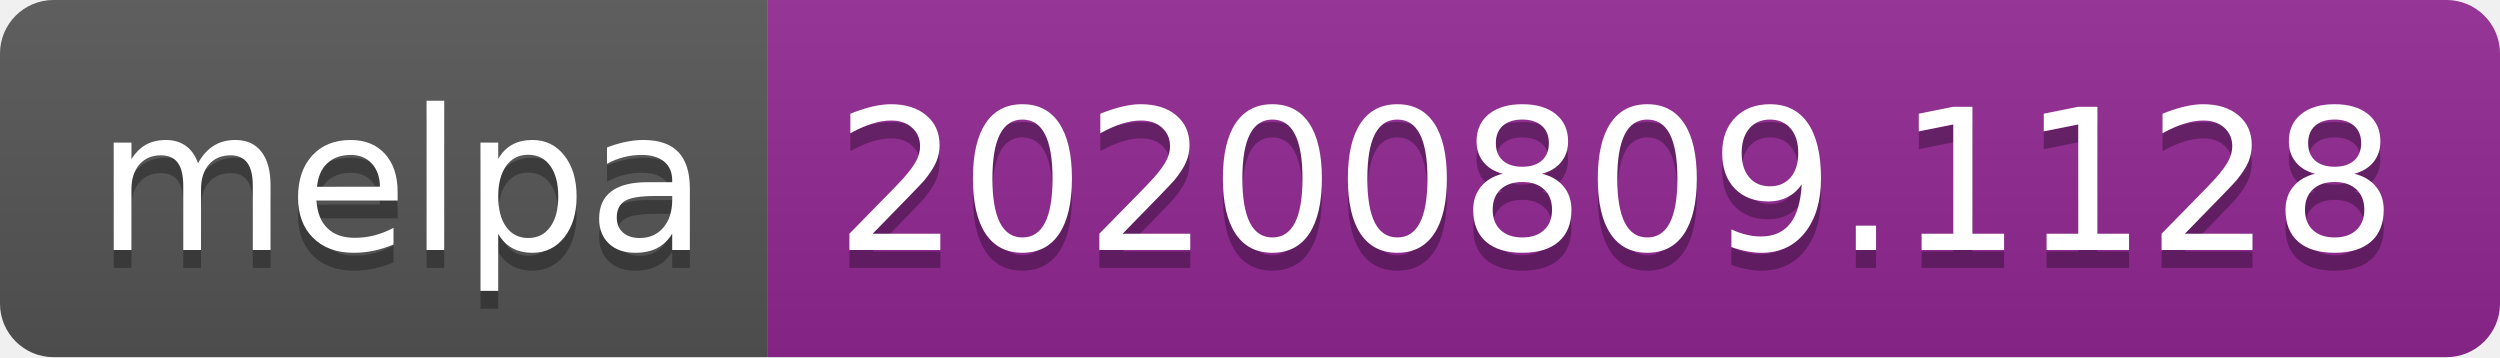
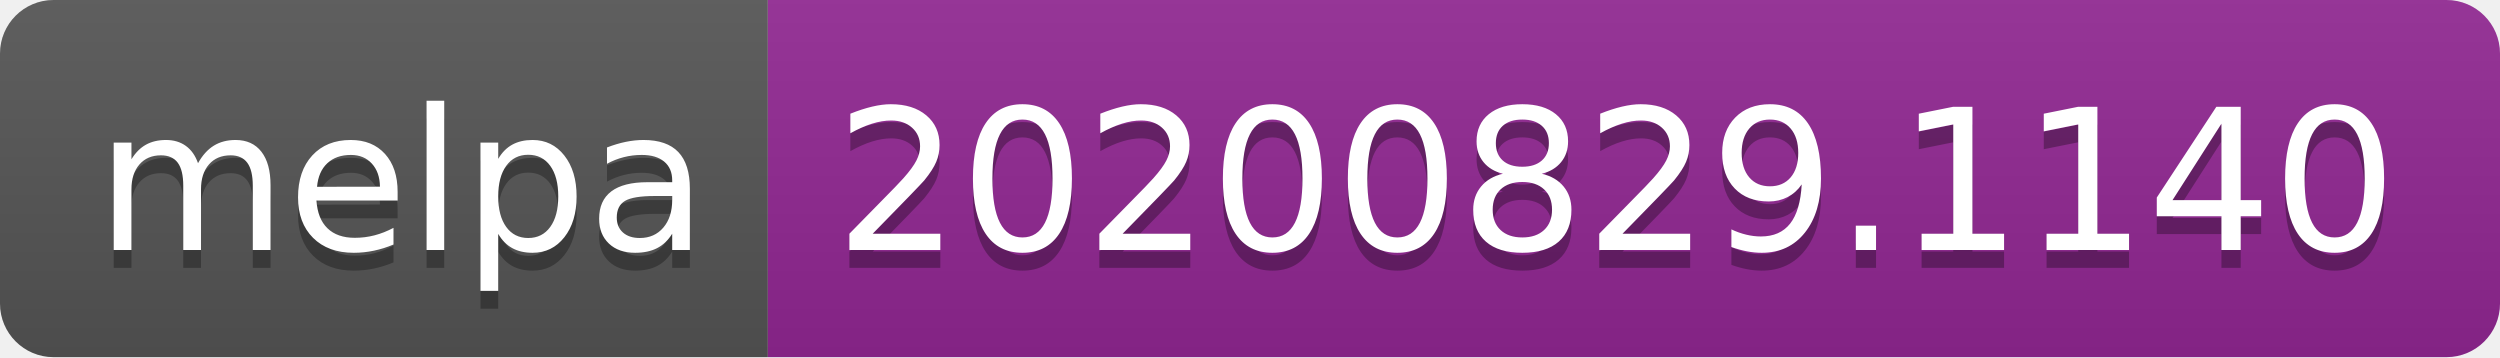
- <svg xmlns="http://www.w3.org/2000/svg" width="140" height="20" role="img" aria-label="melpa: 20200809.1128">
+ <svg xmlns="http://www.w3.org/2000/svg" width="140" height="20" role="img" aria-label="melpa: 20200829.1140">
  <linearGradient id="s" x2="0" y2="100%">
    <stop offset="0" stop-color="#bbb" stop-opacity=".1" />
    <stop offset="1" stop-opacity=".1" />
  </linearGradient>
  <clipPath id="r">
    <rect width="140" height="20" rx="3" fill="#fff" />
  </clipPath>
  <g clip-path="url(#r)">
    <rect width="43" height="20" fill="#555" />
    <rect x="43" width="97" height="20" fill="#922793" />
    <rect width="140" height="20" fill="url(#s)" />
  </g>
  <g fill="#fff" text-anchor="middle" font-family="Verdana,Geneva,DejaVu Sans,sans-serif" text-rendering="geometricPrecision" font-size="110">
    <text aria-hidden="true" x="225" y="150" fill="#010101" fill-opacity=".3" transform="scale(.1)" textLength="330">melpa</text>
    <text x="225" y="140" transform="scale(.1)" fill="#fff" textLength="330">melpa</text>
-     <text aria-hidden="true" x="905" y="150" fill="#010101" fill-opacity=".3" transform="scale(.1)" textLength="870">20200809.1128</text>
-     <text x="905" y="140" transform="scale(.1)" fill="#fff" textLength="870">20200809.1128</text>
+     <text aria-hidden="true" x="905" y="150" fill="#010101" fill-opacity=".3" transform="scale(.1)" textLength="870">20200829.1140</text>
+     <text x="905" y="140" transform="scale(.1)" fill="#fff" textLength="870">20200829.1140</text>
  </g>
</svg>
